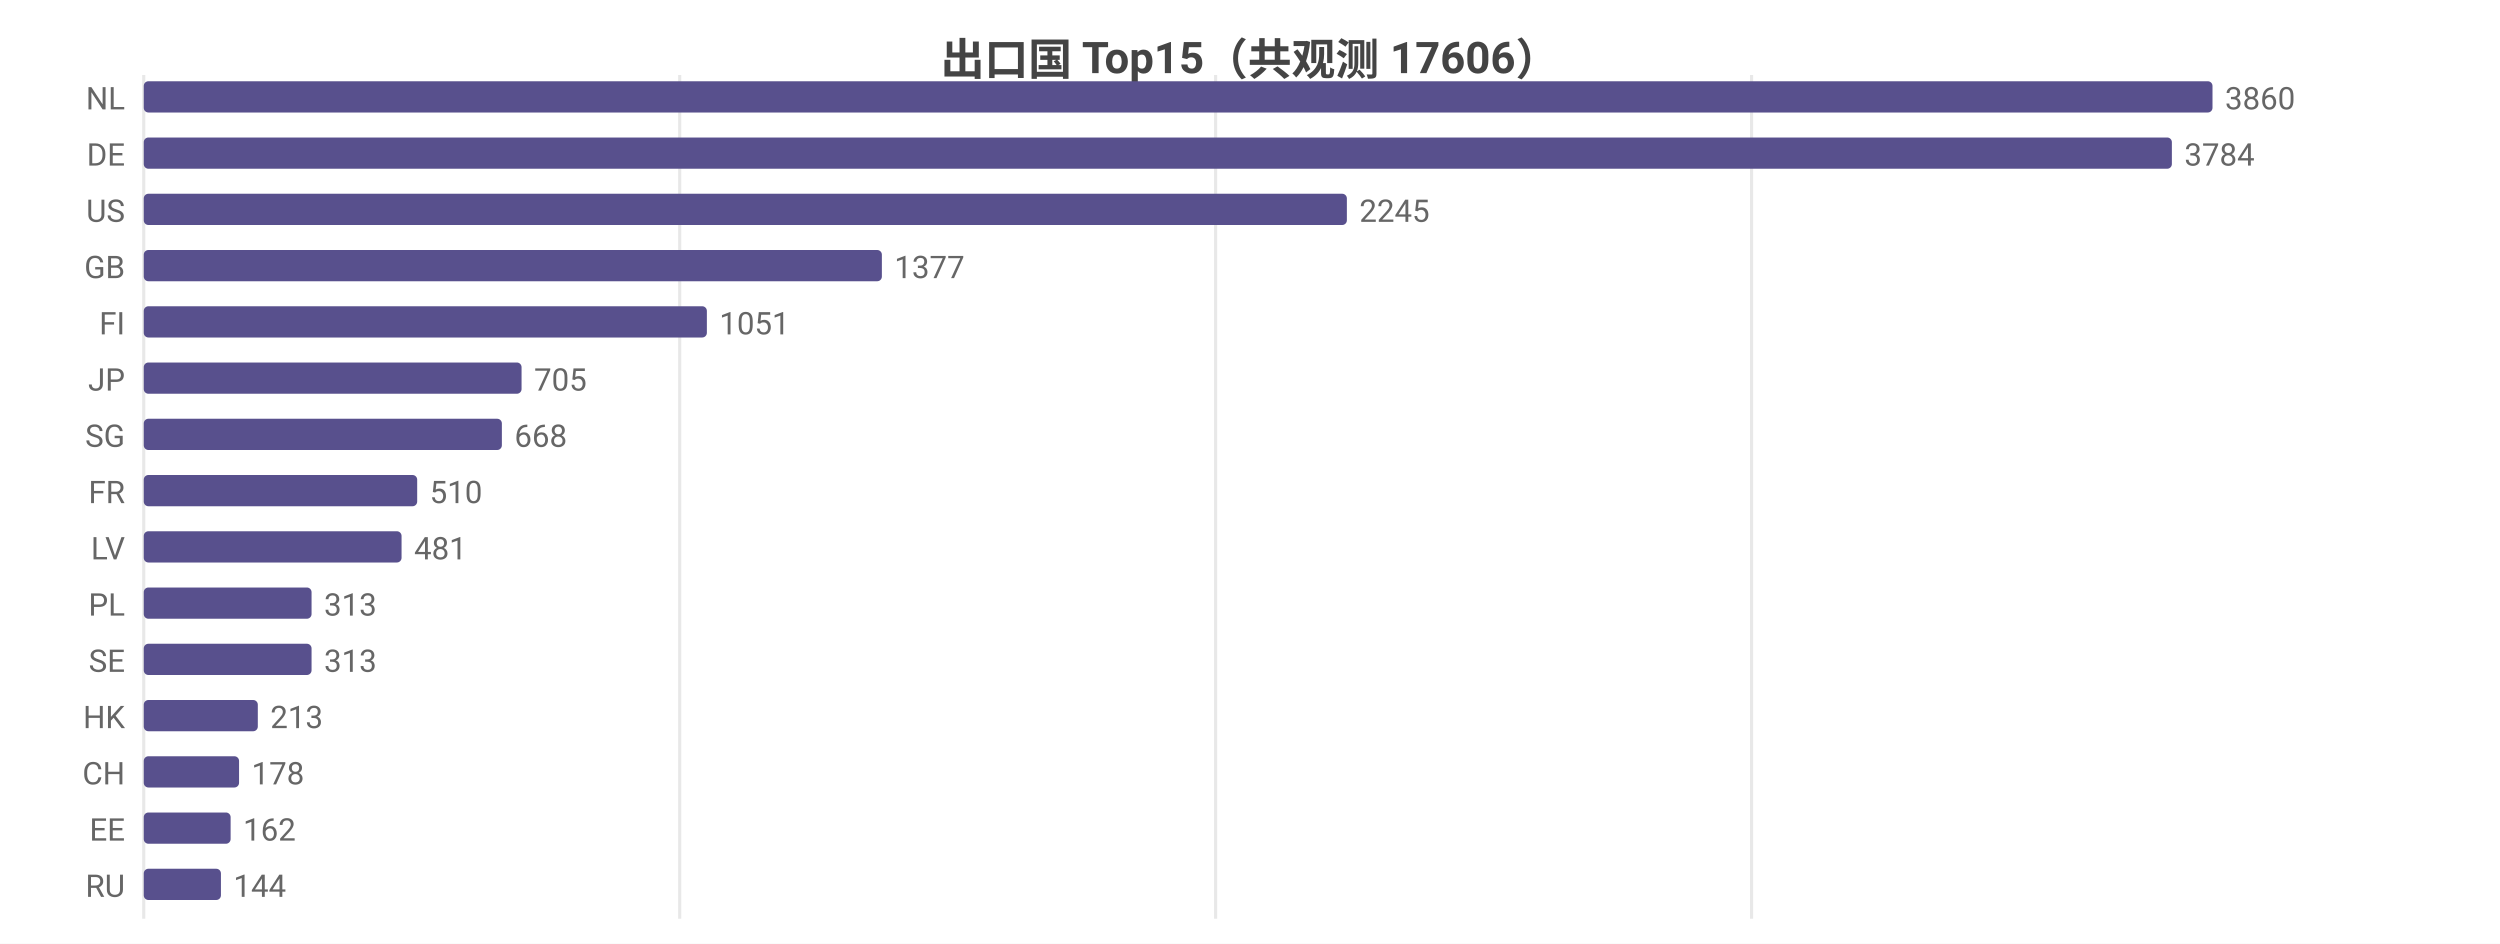
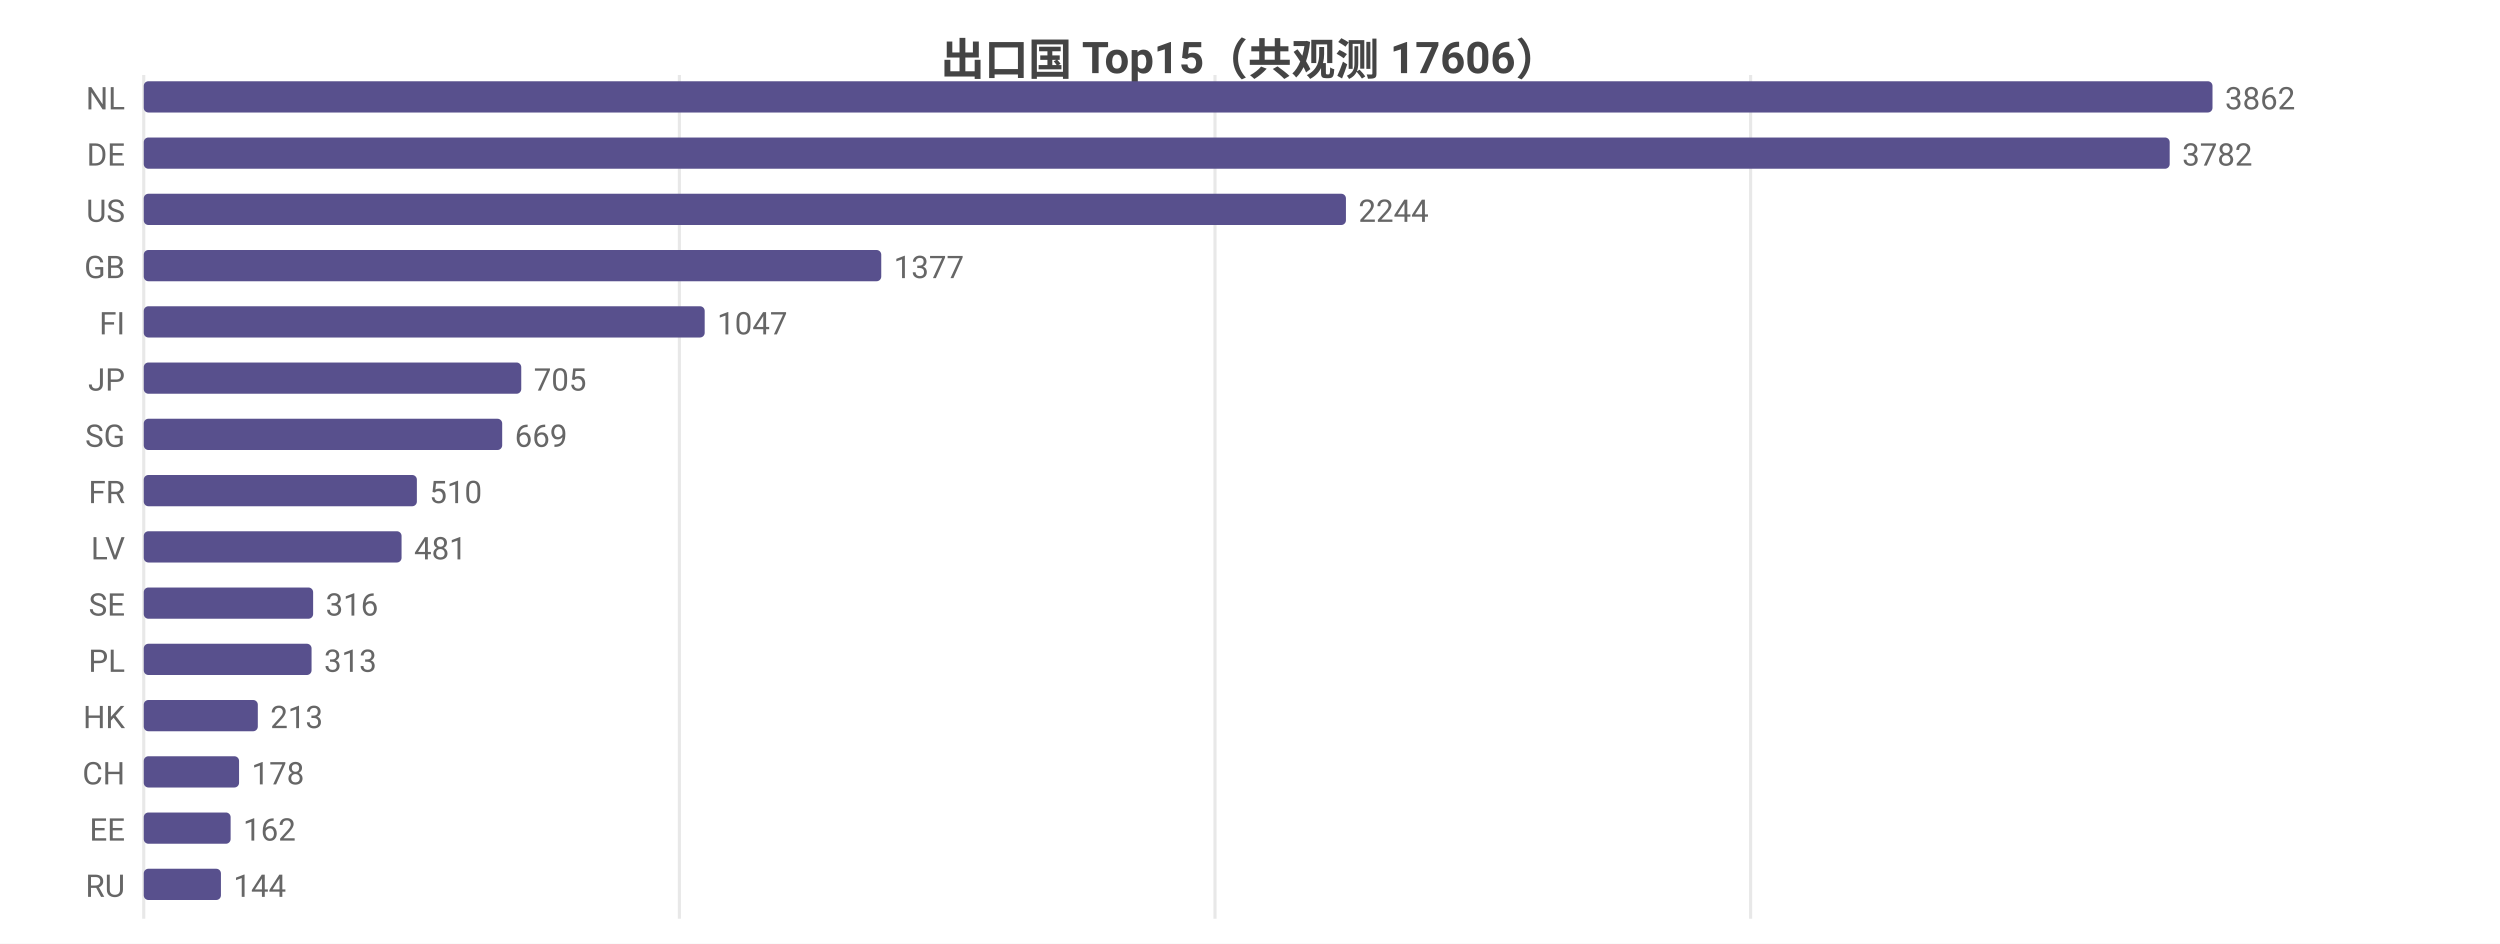
<svg xmlns="http://www.w3.org/2000/svg" width="800" height="302" viewBox="0 0 800 302">
  <rect width="800" height="302" fill="#ffffff" />
  <style>text{font-family:system-ui,-apple-system,'Segoe UI',Roboto,'PingFang SC','Microsoft YaHei','Noto Sans CJK SC',sans-serif}.g{stroke:#e8e8e8;stroke-width:1}.a{stroke:#999;stroke-width:1}.t{font-size:10px;fill:#666}.m{font-size:10px;text-anchor:middle;fill:#666}.e{font-size:10px;text-anchor:end;fill:#666}.l{font-size:11px;fill:#333}.tt{font-size:14px;font-weight:600;text-anchor:middle;fill:#444}.em{font-size:13px;text-anchor:middle;fill:#999}</style>
  <text class="tt" x="400.0" y="24">出口国 Top15（共观测 17606）</text>
  <line class="g" x1="46" y1="24" x2="46" y2="294" />
-   <line class="g" x1="217.5" y1="24" x2="217.5" y2="294" />
-   <line class="g" x1="389.0" y1="24" x2="389.0" y2="294" />
-   <line class="g" x1="560.5" y1="24" x2="560.5" y2="294" />
+   <line class="g" x1="217.4" y1="24" x2="217.4" y2="294" />
+   <line class="g" x1="388.8" y1="24" x2="388.8" y2="294" />
+   <line class="g" x1="560.2" y1="24" x2="560.2" y2="294" />
  <text class="e" x="40" y="35">NL</text>
  <rect x="46" y="26" width="662" height="10" fill="#58508d" rx="1.5" />
-   <text class="t" x="712" y="35">3860</text>
+   <text class="t" x="712" y="35">3862</text>
  <text class="e" x="40" y="53">DE</text>
-   <rect x="46" y="44" width="649.0" height="10" fill="#58508d" rx="1.5" />
-   <text class="t" x="699.0" y="53">3784</text>
+   <rect x="46" y="44" width="648.3" height="10" fill="#58508d" rx="1.5" />
+   <text class="t" x="698.3" y="53">3782</text>
  <text class="e" x="40" y="71">US</text>
-   <rect x="46" y="62" width="385.0" height="10" fill="#58508d" rx="1.5" />
-   <text class="t" x="435.0" y="71">2245</text>
+   <rect x="46" y="62" width="384.7" height="10" fill="#58508d" rx="1.5" />
+   <text class="t" x="434.7" y="71">2244</text>
  <text class="e" x="40" y="89">GB</text>
-   <rect x="46" y="80" width="236.2" height="10" fill="#58508d" rx="1.5" />
-   <text class="t" x="286.2" y="89">1377</text>
+   <rect x="46" y="80" width="236.0" height="10" fill="#58508d" rx="1.5" />
+   <text class="t" x="286.0" y="89">1377</text>
  <text class="e" x="40" y="107">FI</text>
-   <rect x="46" y="98" width="180.2" height="10" fill="#58508d" rx="1.5" />
-   <text class="t" x="230.2" y="107">1051</text>
+   <rect x="46" y="98" width="179.5" height="10" fill="#58508d" rx="1.5" />
+   <text class="t" x="229.5" y="107">1047</text>
  <text class="e" x="40" y="125">JP</text>
-   <rect x="46" y="116" width="120.9" height="10" fill="#58508d" rx="1.5" />
-   <text class="t" x="170.9" y="125">705</text>
+   <rect x="46" y="116" width="120.8" height="10" fill="#58508d" rx="1.5" />
+   <text class="t" x="170.8" y="125">705</text>
  <text class="e" x="40" y="143">SG</text>
-   <rect x="46" y="134" width="114.6" height="10" fill="#58508d" rx="1.5" />
-   <text class="t" x="164.6" y="143">668</text>
+   <rect x="46" y="134" width="114.7" height="10" fill="#58508d" rx="1.5" />
+   <text class="t" x="164.7" y="143">669</text>
  <text class="e" x="40" y="161">FR</text>
-   <rect x="46" y="152" width="87.5" height="10" fill="#58508d" rx="1.5" />
-   <text class="t" x="137.5" y="161">510</text>
+   <rect x="46" y="152" width="87.4" height="10" fill="#58508d" rx="1.5" />
+   <text class="t" x="137.4" y="161">510</text>
  <text class="e" x="40" y="179">LV</text>
  <rect x="46" y="170" width="82.5" height="10" fill="#58508d" rx="1.5" />
  <text class="t" x="132.5" y="179">481</text>
-   <text class="e" x="40" y="197">PL</text>
-   <rect x="46" y="188" width="53.7" height="10" fill="#58508d" rx="1.5" />
-   <text class="t" x="103.7" y="197">313</text>
-   <text class="e" x="40" y="215">SE</text>
+   <text class="e" x="40" y="197">SE</text>
+   <rect x="46" y="188" width="54.2" height="10" fill="#58508d" rx="1.5" />
+   <text class="t" x="104.2" y="197">316</text>
+   <text class="e" x="40" y="215">PL</text>
  <rect x="46" y="206" width="53.7" height="10" fill="#58508d" rx="1.5" />
  <text class="t" x="103.7" y="215">313</text>
  <text class="e" x="40" y="233">HK</text>
  <rect x="46" y="224" width="36.5" height="10" fill="#58508d" rx="1.5" />
  <text class="t" x="86.5" y="233">213</text>
  <text class="e" x="40" y="251">CH</text>
  <rect x="46" y="242" width="30.5" height="10" fill="#58508d" rx="1.5" />
  <text class="t" x="80.5" y="251">178</text>
  <text class="e" x="40" y="269">EE</text>
  <rect x="46" y="260" width="27.8" height="10" fill="#58508d" rx="1.5" />
  <text class="t" x="77.8" y="269">162</text>
  <text class="e" x="40" y="287">RU</text>
  <rect x="46" y="278" width="24.7" height="10" fill="#58508d" rx="1.5" />
  <text class="t" x="74.7" y="287">144</text>
</svg>
